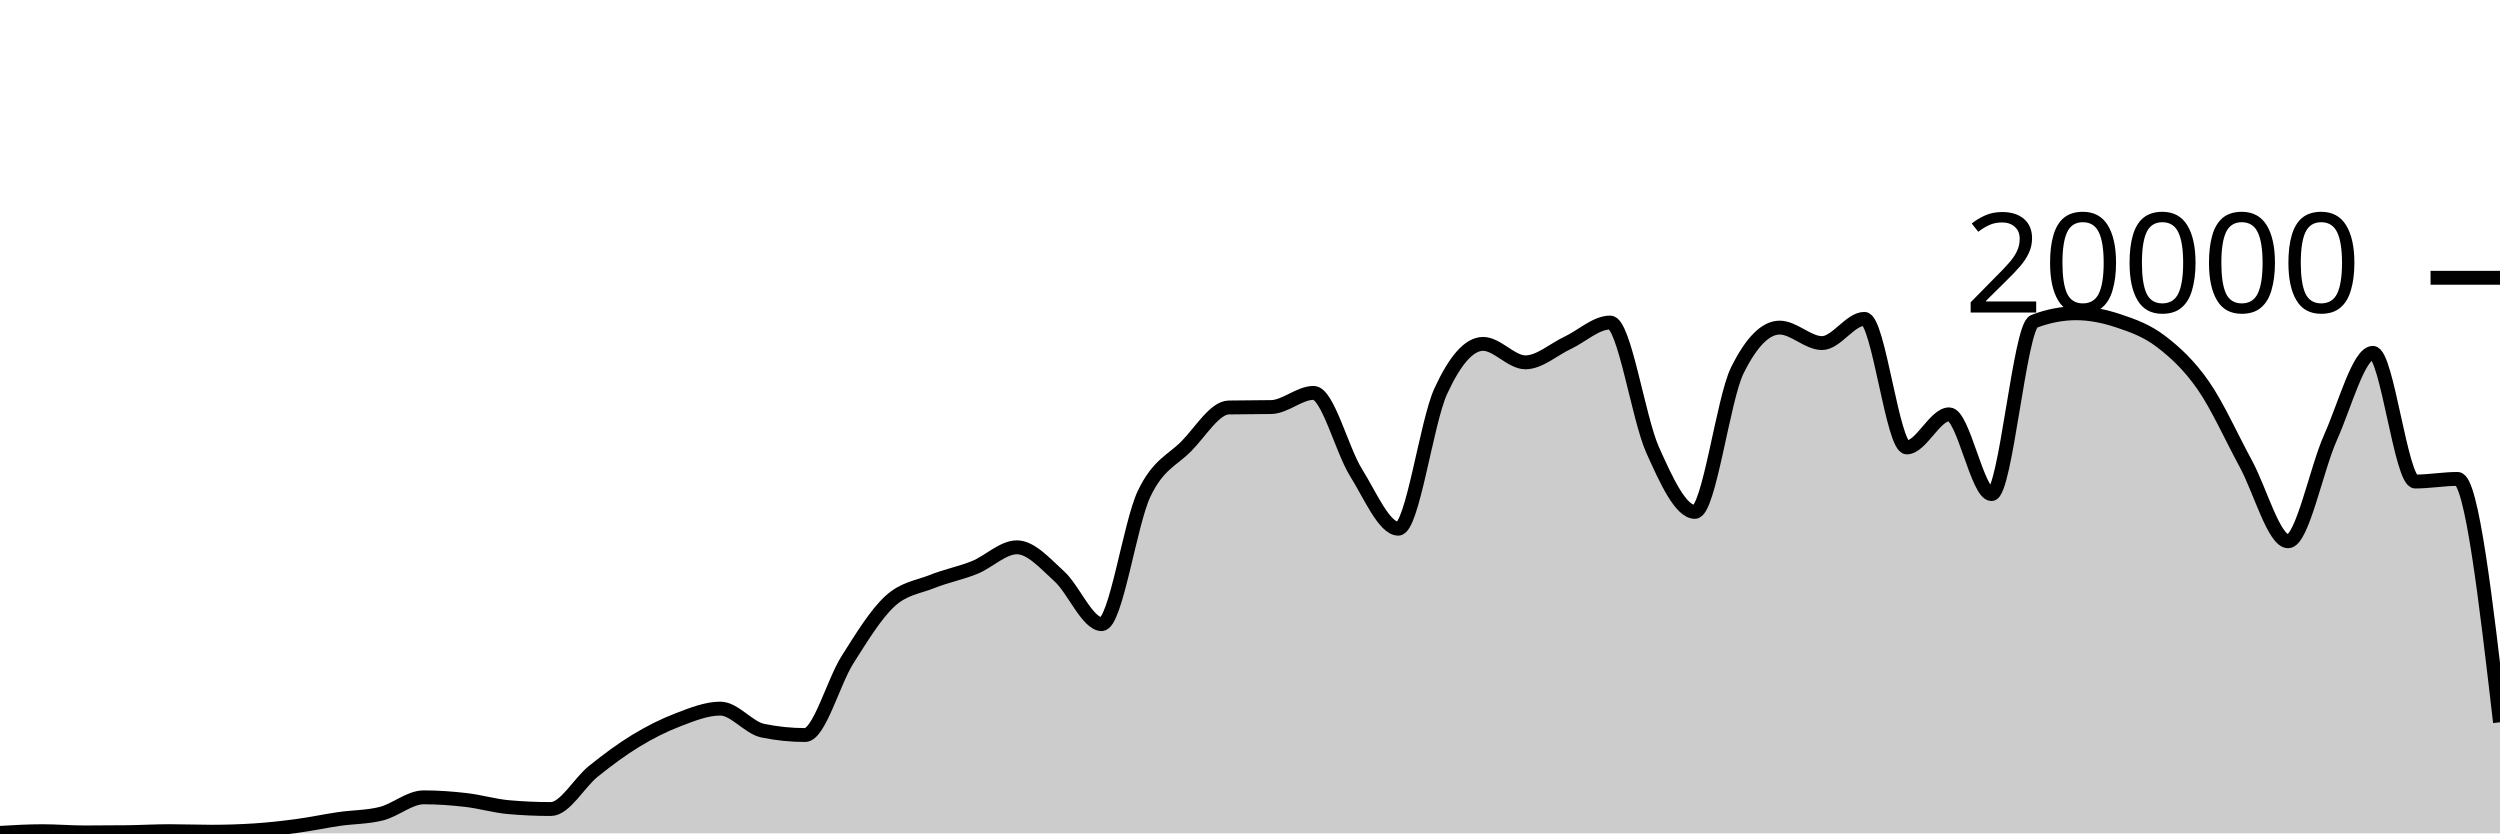
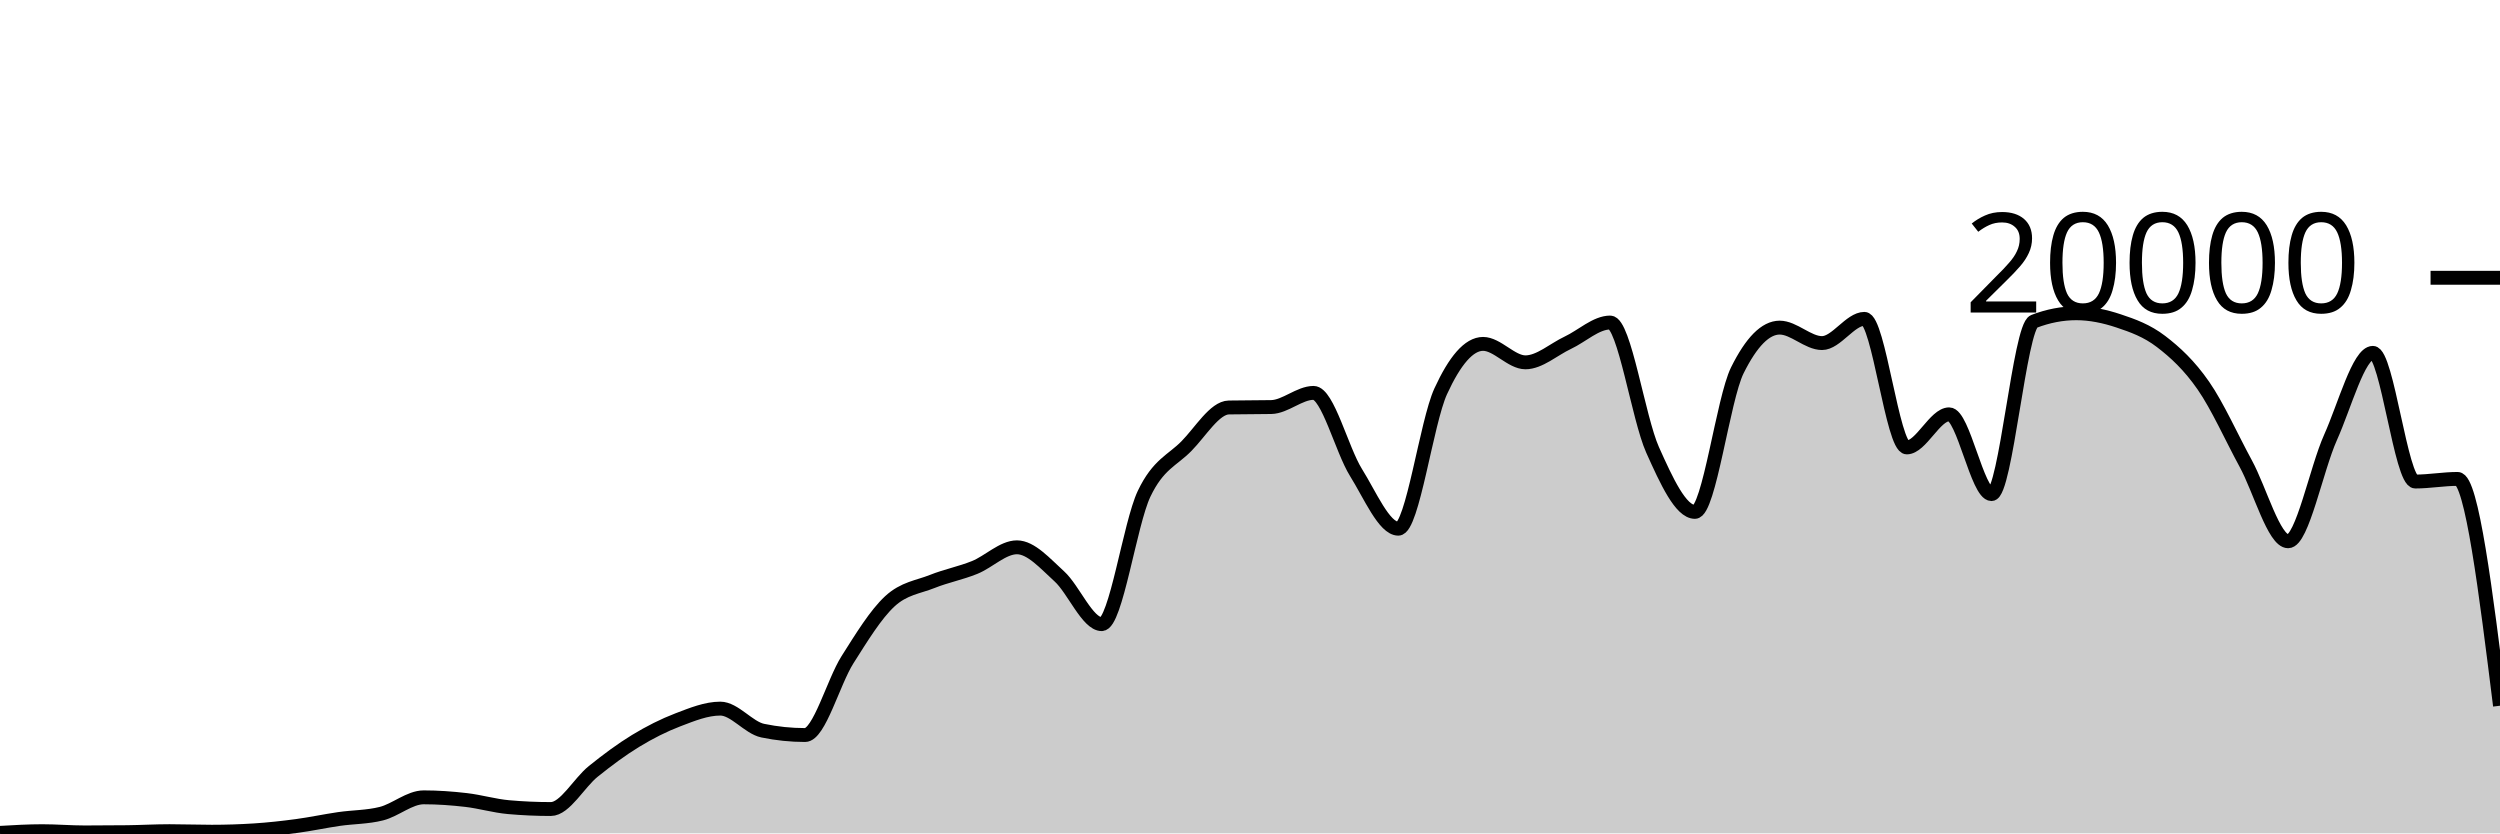
<svg xmlns="http://www.w3.org/2000/svg" viewBox="0 0 180 60">
  <g transform="translate(0,20)">
-     <path class="area" fill="rgba(0, 0, 0, 0.2)" d="M0,39.966C1.017,39.906,2.034,39.846,3.051,39.846C4.068,39.846,5.085,39.934,6.102,39.934C7.119,39.934,8.136,39.928,9.153,39.916C10.169,39.904,11.186,39.844,12.203,39.844C13.22,39.844,14.237,39.884,15.254,39.884C16.271,39.884,17.288,39.851,18.305,39.786C19.322,39.721,20.339,39.608,21.356,39.472C22.373,39.336,23.39,39.116,24.407,38.968C25.424,38.82,26.441,38.84,27.458,38.584C28.475,38.328,29.492,37.408,30.508,37.408C31.525,37.408,32.542,37.482,33.559,37.6C34.576,37.718,35.593,38.023,36.61,38.114C37.627,38.205,38.644,38.25,39.661,38.25C40.678,38.25,41.695,36.359,42.712,35.542C43.729,34.725,44.746,33.965,45.763,33.346C46.78,32.727,47.797,32.214,48.814,31.826C49.831,31.438,50.847,31.02,51.864,31.02C52.881,31.02,53.898,32.395,54.915,32.606C55.932,32.817,56.949,32.922,57.966,32.922C58.983,32.922,60,29.109,61.017,27.504C62.034,25.899,63.051,24.234,64.068,23.294C65.085,22.354,66.102,22.272,67.119,21.866C68.136,21.46,69.153,21.27,70.169,20.86C71.186,20.45,72.203,19.406,73.22,19.406C74.237,19.406,75.254,20.576,76.271,21.498C77.288,22.42,78.305,24.938,79.322,24.938C80.339,24.938,81.356,17.692,82.373,15.556C83.39,13.42,84.407,13.156,85.424,12.12C86.441,11.084,87.458,9.358,88.475,9.338C89.492,9.318,90.508,9.328,91.525,9.308C92.542,9.288,93.559,8.288,94.576,8.288C95.593,8.288,96.61,12.382,97.627,14.012C98.644,15.642,99.661,18.066,100.678,18.066C101.695,18.066,102.712,10.396,103.729,8.178C104.746,5.96,105.763,4.76,106.78,4.76C107.797,4.76,108.814,6.088,109.831,6.088C110.847,6.088,111.864,5.156,112.881,4.678C113.898,4.2,114.915,3.222,115.932,3.222C116.949,3.222,117.966,10.112,118.983,12.384C120,14.656,121.017,16.856,122.034,16.856C123.051,16.856,124.068,8.721,125.085,6.668C126.102,4.615,127.119,3.588,128.136,3.588C129.153,3.588,130.169,4.702,131.186,4.702C132.203,4.702,133.22,2.958,134.237,2.958C135.254,2.958,136.271,12.214,137.288,12.214C138.305,12.214,139.322,9.832,140.339,9.832C141.356,9.832,142.373,15.576,143.39,15.576C144.407,15.576,145.424,3.534,146.441,3.142C147.458,2.75,148.475,2.554,149.492,2.554C150.508,2.554,151.525,2.767,152.542,3.106C153.559,3.445,154.576,3.809,155.593,4.586C156.61,5.363,157.627,6.3,158.644,7.766C159.661,9.232,160.678,11.512,161.695,13.38C162.712,15.248,163.729,18.972,164.746,18.972C165.763,18.972,166.78,13.757,167.797,11.496C168.814,9.235,169.831,5.406,170.847,5.406C171.864,5.406,172.881,14.67,173.898,14.67C174.915,14.67,175.932,14.482,176.949,14.482C177.966,14.482,178.983,23.243,180,32.004L180,40C178.983,40,177.966,40,176.949,40C175.932,40,174.915,40,173.898,40C172.881,40,171.864,40,170.847,40C169.831,40,168.814,40,167.797,40C166.78,40,165.763,40,164.746,40C163.729,40,162.712,40,161.695,40C160.678,40,159.661,40,158.644,40C157.627,40,156.61,40,155.593,40C154.576,40,153.559,40,152.542,40C151.525,40,150.508,40,149.492,40C148.475,40,147.458,40,146.441,40C145.424,40,144.407,40,143.39,40C142.373,40,141.356,40,140.339,40C139.322,40,138.305,40,137.288,40C136.271,40,135.254,40,134.237,40C133.22,40,132.203,40,131.186,40C130.169,40,129.153,40,128.136,40C127.119,40,126.102,40,125.085,40C124.068,40,123.051,40,122.034,40C121.017,40,120,40,118.983,40C117.966,40,116.949,40,115.932,40C114.915,40,113.898,40,112.881,40C111.864,40,110.847,40,109.831,40C108.814,40,107.797,40,106.78,40C105.763,40,104.746,40,103.729,40C102.712,40,101.695,40,100.678,40C99.661,40,98.644,40,97.627,40C96.61,40,95.593,40,94.576,40C93.559,40,92.542,40,91.525,40C90.508,40,89.492,40,88.475,40C87.458,40,86.441,40,85.424,40C84.407,40,83.39,40,82.373,40C81.356,40,80.339,40,79.322,40C78.305,40,77.288,40,76.271,40C75.254,40,74.237,40,73.22,40C72.203,40,71.186,40,70.169,40C69.153,40,68.136,40,67.119,40C66.102,40,65.085,40,64.068,40C63.051,40,62.034,40,61.017,40C60,40,58.983,40,57.966,40C56.949,40,55.932,40,54.915,40C53.898,40,52.881,40,51.864,40C50.847,40,49.831,40,48.814,40C47.797,40,46.78,40,45.763,40C44.746,40,43.729,40,42.712,40C41.695,40,40.678,40,39.661,40C38.644,40,37.627,40,36.61,40C35.593,40,34.576,40,33.559,40C32.542,40,31.525,40,30.508,40C29.492,40,28.475,40,27.458,40C26.441,40,25.424,40,24.407,40C23.39,40,22.373,40,21.356,40C20.339,40,19.322,40,18.305,40C17.288,40,16.271,40,15.254,40C14.237,40,13.22,40,12.203,40C11.186,40,10.169,40,9.153,40C8.136,40,7.119,40,6.102,40C5.085,40,4.068,40,3.051,40C2.034,40,1.017,40,0,40Z" />
-     <path class="line" stroke="black" fill="none" d="M0,39.966C1.017,39.906,2.034,39.846,3.051,39.846C4.068,39.846,5.085,39.934,6.102,39.934C7.119,39.934,8.136,39.928,9.153,39.916C10.169,39.904,11.186,39.844,12.203,39.844C13.22,39.844,14.237,39.884,15.254,39.884C16.271,39.884,17.288,39.851,18.305,39.786C19.322,39.721,20.339,39.608,21.356,39.472C22.373,39.336,23.39,39.116,24.407,38.968C25.424,38.82,26.441,38.84,27.458,38.584C28.475,38.328,29.492,37.408,30.508,37.408C31.525,37.408,32.542,37.482,33.559,37.6C34.576,37.718,35.593,38.023,36.61,38.114C37.627,38.205,38.644,38.25,39.661,38.25C40.678,38.25,41.695,36.359,42.712,35.542C43.729,34.725,44.746,33.965,45.763,33.346C46.78,32.727,47.797,32.214,48.814,31.826C49.831,31.438,50.847,31.02,51.864,31.02C52.881,31.02,53.898,32.395,54.915,32.606C55.932,32.817,56.949,32.922,57.966,32.922C58.983,32.922,60,29.109,61.017,27.504C62.034,25.899,63.051,24.234,64.068,23.294C65.085,22.354,66.102,22.272,67.119,21.866C68.136,21.46,69.153,21.27,70.169,20.86C71.186,20.45,72.203,19.406,73.22,19.406C74.237,19.406,75.254,20.576,76.271,21.498C77.288,22.42,78.305,24.938,79.322,24.938C80.339,24.938,81.356,17.692,82.373,15.556C83.39,13.42,84.407,13.156,85.424,12.12C86.441,11.084,87.458,9.358,88.475,9.338C89.492,9.318,90.508,9.328,91.525,9.308C92.542,9.288,93.559,8.288,94.576,8.288C95.593,8.288,96.61,12.382,97.627,14.012C98.644,15.642,99.661,18.066,100.678,18.066C101.695,18.066,102.712,10.396,103.729,8.178C104.746,5.96,105.763,4.76,106.78,4.76C107.797,4.76,108.814,6.088,109.831,6.088C110.847,6.088,111.864,5.156,112.881,4.678C113.898,4.2,114.915,3.222,115.932,3.222C116.949,3.222,117.966,10.112,118.983,12.384C120,14.656,121.017,16.856,122.034,16.856C123.051,16.856,124.068,8.721,125.085,6.668C126.102,4.615,127.119,3.588,128.136,3.588C129.153,3.588,130.169,4.702,131.186,4.702C132.203,4.702,133.22,2.958,134.237,2.958C135.254,2.958,136.271,12.214,137.288,12.214C138.305,12.214,139.322,9.832,140.339,9.832C141.356,9.832,142.373,15.576,143.39,15.576C144.407,15.576,145.424,3.534,146.441,3.142C147.458,2.75,148.475,2.554,149.492,2.554C150.508,2.554,151.525,2.767,152.542,3.106C153.559,3.445,154.576,3.809,155.593,4.586C156.61,5.363,157.627,6.3,158.644,7.766C159.661,9.232,160.678,11.512,161.695,13.38C162.712,15.248,163.729,18.972,164.746,18.972C165.763,18.972,166.78,13.757,167.797,11.496C168.814,9.235,169.831,5.406,170.847,5.406C171.864,5.406,172.881,14.67,173.898,14.67C174.915,14.67,175.932,14.482,176.949,14.482C177.966,14.482,178.983,23.243,180,32.004" />
+     <path class="area" fill="rgba(0, 0, 0, 0.2)" d="M0,39.966C1.017,39.906,2.034,39.846,3.051,39.846C4.068,39.846,5.085,39.934,6.102,39.934C7.119,39.934,8.136,39.928,9.153,39.916C10.169,39.904,11.186,39.844,12.203,39.844C13.22,39.844,14.237,39.884,15.254,39.884C16.271,39.884,17.288,39.851,18.305,39.786C19.322,39.721,20.339,39.608,21.356,39.472C22.373,39.336,23.39,39.116,24.407,38.968C25.424,38.82,26.441,38.84,27.458,38.584C28.475,38.328,29.492,37.408,30.508,37.408C31.525,37.408,32.542,37.482,33.559,37.6C34.576,37.718,35.593,38.023,36.61,38.114C37.627,38.205,38.644,38.25,39.661,38.25C40.678,38.25,41.695,36.359,42.712,35.542C43.729,34.725,44.746,33.965,45.763,33.346C46.78,32.727,47.797,32.214,48.814,31.826C49.831,31.438,50.847,31.02,51.864,31.02C52.881,31.02,53.898,32.395,54.915,32.606C55.932,32.817,56.949,32.922,57.966,32.922C58.983,32.922,60,29.109,61.017,27.504C62.034,25.899,63.051,24.234,64.068,23.294C65.085,22.354,66.102,22.272,67.119,21.866C68.136,21.46,69.153,21.27,70.169,20.86C71.186,20.45,72.203,19.406,73.22,19.406C74.237,19.406,75.254,20.576,76.271,21.498C77.288,22.42,78.305,24.938,79.322,24.938C80.339,24.938,81.356,17.692,82.373,15.556C83.39,13.42,84.407,13.156,85.424,12.12C86.441,11.084,87.458,9.358,88.475,9.338C89.492,9.318,90.508,9.328,91.525,9.308C92.542,9.288,93.559,8.288,94.576,8.288C95.593,8.288,96.61,12.382,97.627,14.012C98.644,15.642,99.661,18.066,100.678,18.066C101.695,18.066,102.712,10.396,103.729,8.178C104.746,5.96,105.763,4.76,106.78,4.76C107.797,4.76,108.814,6.088,109.831,6.088C110.847,6.088,111.864,5.156,112.881,4.678C113.898,4.2,114.915,3.222,115.932,3.222C116.949,3.222,117.966,10.112,118.983,12.384C120,14.656,121.017,16.856,122.034,16.856C123.051,16.856,124.068,8.721,125.085,6.668C126.102,4.615,127.119,3.588,128.136,3.588C129.153,3.588,130.169,4.702,131.186,4.702C132.203,4.702,133.22,2.958,134.237,2.958C135.254,2.958,136.271,12.214,137.288,12.214C138.305,12.214,139.322,9.832,140.339,9.832C141.356,9.832,142.373,15.576,143.39,15.576C144.407,15.576,145.424,3.534,146.441,3.142C147.458,2.75,148.475,2.554,149.492,2.554C150.508,2.554,151.525,2.767,152.542,3.106C153.559,3.445,154.576,3.809,155.593,4.586C156.61,5.363,157.627,6.3,158.644,7.766C159.661,9.232,160.678,11.512,161.695,13.38C162.712,15.248,163.729,18.972,164.746,18.972C165.763,18.972,166.78,13.757,167.797,11.496C168.814,9.235,169.831,5.406,170.847,5.406C171.864,5.406,172.881,14.67,173.898,14.67C174.915,14.67,175.932,14.482,176.949,14.482C177.966,14.482,178.983,22.647,180,30.812L180,40C178.983,40,177.966,40,176.949,40C175.932,40,174.915,40,173.898,40C172.881,40,171.864,40,170.847,40C169.831,40,168.814,40,167.797,40C166.78,40,165.763,40,164.746,40C163.729,40,162.712,40,161.695,40C160.678,40,159.661,40,158.644,40C157.627,40,156.61,40,155.593,40C154.576,40,153.559,40,152.542,40C151.525,40,150.508,40,149.492,40C148.475,40,147.458,40,146.441,40C145.424,40,144.407,40,143.39,40C142.373,40,141.356,40,140.339,40C139.322,40,138.305,40,137.288,40C136.271,40,135.254,40,134.237,40C133.22,40,132.203,40,131.186,40C130.169,40,129.153,40,128.136,40C127.119,40,126.102,40,125.085,40C124.068,40,123.051,40,122.034,40C121.017,40,120,40,118.983,40C117.966,40,116.949,40,115.932,40C114.915,40,113.898,40,112.881,40C111.864,40,110.847,40,109.831,40C108.814,40,107.797,40,106.78,40C105.763,40,104.746,40,103.729,40C102.712,40,101.695,40,100.678,40C99.661,40,98.644,40,97.627,40C96.61,40,95.593,40,94.576,40C93.559,40,92.542,40,91.525,40C90.508,40,89.492,40,88.475,40C87.458,40,86.441,40,85.424,40C84.407,40,83.39,40,82.373,40C81.356,40,80.339,40,79.322,40C78.305,40,77.288,40,76.271,40C75.254,40,74.237,40,73.22,40C72.203,40,71.186,40,70.169,40C69.153,40,68.136,40,67.119,40C66.102,40,65.085,40,64.068,40C63.051,40,62.034,40,61.017,40C60,40,58.983,40,57.966,40C56.949,40,55.932,40,54.915,40C53.898,40,52.881,40,51.864,40C50.847,40,49.831,40,48.814,40C47.797,40,46.78,40,45.763,40C44.746,40,43.729,40,42.712,40C41.695,40,40.678,40,39.661,40C38.644,40,37.627,40,36.61,40C35.593,40,34.576,40,33.559,40C32.542,40,31.525,40,30.508,40C29.492,40,28.475,40,27.458,40C26.441,40,25.424,40,24.407,40C23.39,40,22.373,40,21.356,40C20.339,40,19.322,40,18.305,40C17.288,40,16.271,40,15.254,40C14.237,40,13.22,40,12.203,40C11.186,40,10.169,40,9.153,40C8.136,40,7.119,40,6.102,40C5.085,40,4.068,40,3.051,40C2.034,40,1.017,40,0,40Z" />
+     <path class="line" stroke="black" fill="none" d="M0,39.966C1.017,39.906,2.034,39.846,3.051,39.846C4.068,39.846,5.085,39.934,6.102,39.934C7.119,39.934,8.136,39.928,9.153,39.916C10.169,39.904,11.186,39.844,12.203,39.844C13.22,39.844,14.237,39.884,15.254,39.884C16.271,39.884,17.288,39.851,18.305,39.786C19.322,39.721,20.339,39.608,21.356,39.472C22.373,39.336,23.39,39.116,24.407,38.968C25.424,38.82,26.441,38.84,27.458,38.584C28.475,38.328,29.492,37.408,30.508,37.408C31.525,37.408,32.542,37.482,33.559,37.6C34.576,37.718,35.593,38.023,36.61,38.114C37.627,38.205,38.644,38.25,39.661,38.25C40.678,38.25,41.695,36.359,42.712,35.542C43.729,34.725,44.746,33.965,45.763,33.346C46.78,32.727,47.797,32.214,48.814,31.826C49.831,31.438,50.847,31.02,51.864,31.02C52.881,31.02,53.898,32.395,54.915,32.606C55.932,32.817,56.949,32.922,57.966,32.922C58.983,32.922,60,29.109,61.017,27.504C62.034,25.899,63.051,24.234,64.068,23.294C65.085,22.354,66.102,22.272,67.119,21.866C68.136,21.46,69.153,21.27,70.169,20.86C71.186,20.45,72.203,19.406,73.22,19.406C74.237,19.406,75.254,20.576,76.271,21.498C77.288,22.42,78.305,24.938,79.322,24.938C80.339,24.938,81.356,17.692,82.373,15.556C83.39,13.42,84.407,13.156,85.424,12.12C86.441,11.084,87.458,9.358,88.475,9.338C89.492,9.318,90.508,9.328,91.525,9.308C92.542,9.288,93.559,8.288,94.576,8.288C95.593,8.288,96.61,12.382,97.627,14.012C98.644,15.642,99.661,18.066,100.678,18.066C101.695,18.066,102.712,10.396,103.729,8.178C104.746,5.96,105.763,4.76,106.78,4.76C107.797,4.76,108.814,6.088,109.831,6.088C110.847,6.088,111.864,5.156,112.881,4.678C113.898,4.2,114.915,3.222,115.932,3.222C116.949,3.222,117.966,10.112,118.983,12.384C120,14.656,121.017,16.856,122.034,16.856C123.051,16.856,124.068,8.721,125.085,6.668C126.102,4.615,127.119,3.588,128.136,3.588C129.153,3.588,130.169,4.702,131.186,4.702C132.203,4.702,133.22,2.958,134.237,2.958C135.254,2.958,136.271,12.214,137.288,12.214C138.305,12.214,139.322,9.832,140.339,9.832C141.356,9.832,142.373,15.576,143.39,15.576C144.407,15.576,145.424,3.534,146.441,3.142C147.458,2.75,148.475,2.554,149.492,2.554C150.508,2.554,151.525,2.767,152.542,3.106C153.559,3.445,154.576,3.809,155.593,4.586C156.61,5.363,157.627,6.3,158.644,7.766C159.661,9.232,160.678,11.512,161.695,13.38C162.712,15.248,163.729,18.972,164.746,18.972C165.763,18.972,166.78,13.757,167.797,11.496C168.814,9.235,169.831,5.406,170.847,5.406C171.864,5.406,172.881,14.67,173.898,14.67C174.915,14.67,175.932,14.482,176.949,14.482C177.966,14.482,178.983,22.647,180,30.812" />
    <path class="axis-ceiling" stroke-width="1" stroke="black" fill="none" d="M175,0L180,0" />
    <text class="axis-ceiling-label" font-family="sans-serif" text-anchor="end" font-size="10px" x="170" y="2.5">20000</text>
  </g>
</svg>
